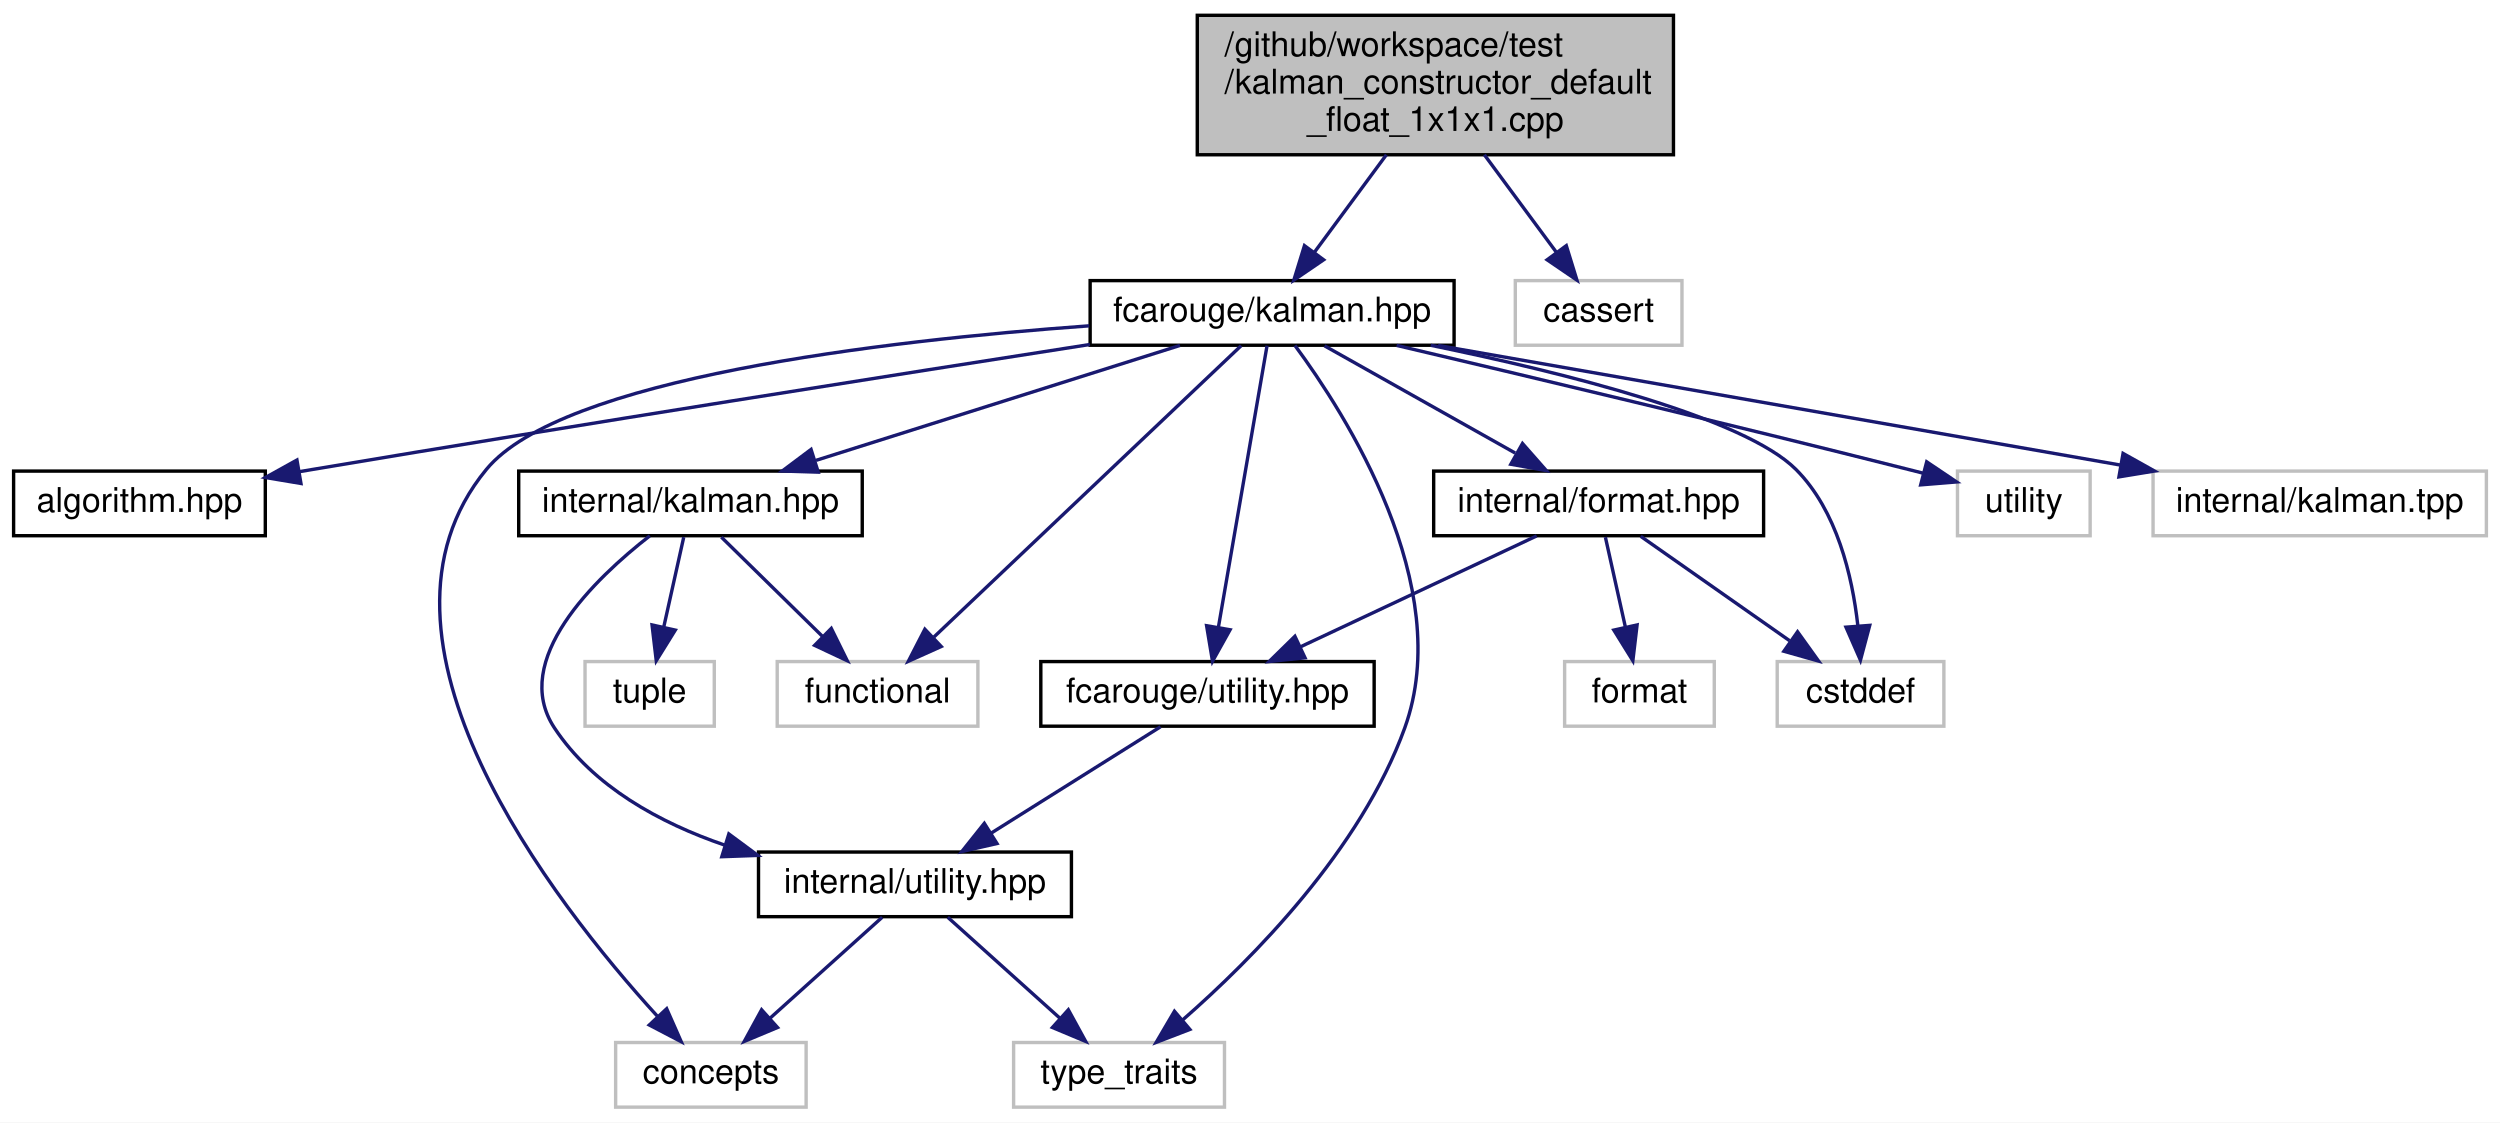
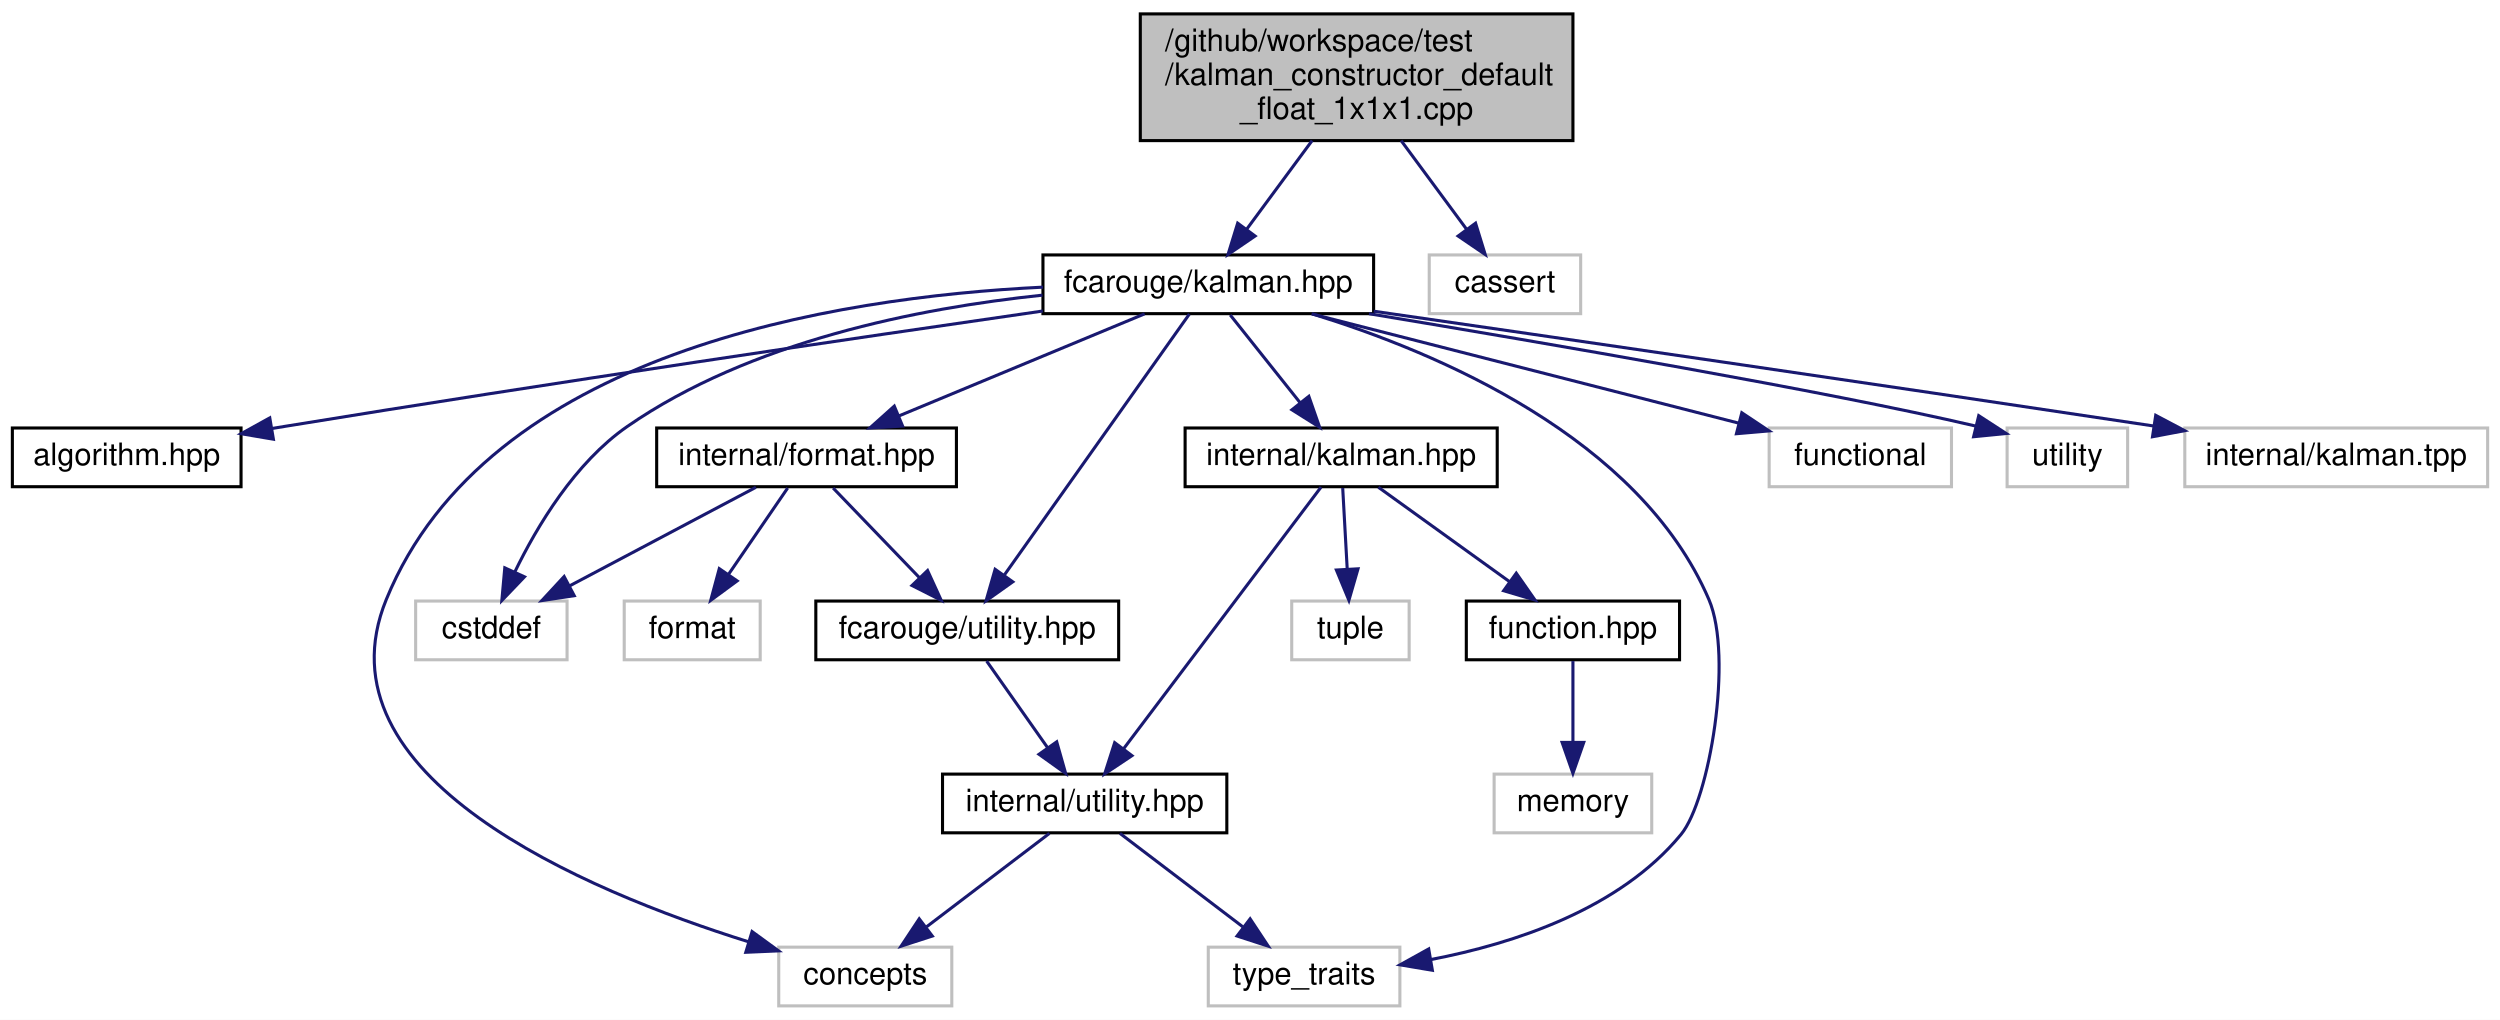
- <svg xmlns="http://www.w3.org/2000/svg" xmlns:xlink="http://www.w3.org/1999/xlink" width="735pt" height="330pt" viewBox="0.00 0.00 735.00 330.00">
+ <svg xmlns="http://www.w3.org/2000/svg" xmlns:xlink="http://www.w3.org/1999/xlink" width="809pt" height="330pt" viewBox="0.00 0.00 809.00 330.00">
  <g id="graph0" class="graph" transform="scale(1 1) rotate(0) translate(4 326)">
-     <polygon fill="white" stroke="transparent" points="-4,4 -4,-326 731,-326 731,4 -4,4" />
+     <polygon fill="white" stroke="transparent" points="-4,4 -4,-326 805,-326 805,4 -4,4" />
    <g id="node1" class="node">
      <g id="a_node1">
        <a xlink:title=" ">
-           <polygon fill="#bfbfbf" stroke="black" points="348,-280.5 348,-321.5 488,-321.5 488,-280.5 348,-280.5" />
-           <text text-anchor="start" x="356" y="-309.5" font-family="Helvetica,sans-Serif" font-size="10.00">/github/workspace/test</text>
-           <text text-anchor="start" x="356" y="-298.5" font-family="Helvetica,sans-Serif" font-size="10.00">/kalman_constructor_default</text>
-           <text text-anchor="middle" x="418" y="-287.5" font-family="Helvetica,sans-Serif" font-size="10.00">_float_1x1x1.cpp</text>
+           <polygon fill="#bfbfbf" stroke="black" points="365,-280.5 365,-321.5 505,-321.5 505,-280.5 365,-280.5" />
+           <text text-anchor="start" x="373" y="-309.5" font-family="Helvetica,sans-Serif" font-size="10.00">/github/workspace/test</text>
+           <text text-anchor="start" x="373" y="-298.5" font-family="Helvetica,sans-Serif" font-size="10.00">/kalman_constructor_default</text>
+           <text text-anchor="middle" x="435" y="-287.5" font-family="Helvetica,sans-Serif" font-size="10.00">_float_1x1x1.cpp</text>
        </a>
      </g>
    </g>
    <g id="node2" class="node">
      <g id="a_node2">
        <a xlink:href="kalman_8hpp.xhtml" target="_top" xlink:title="The Kalman filter class and library top-level header.">
-           <polygon fill="white" stroke="black" points="316.5,-224.5 316.5,-243.5 423.5,-243.5 423.5,-224.5 316.5,-224.5" />
-           <text text-anchor="middle" x="370" y="-231.5" font-family="Helvetica,sans-Serif" font-size="10.00">fcarouge/kalman.hpp</text>
+           <polygon fill="white" stroke="black" points="333.5,-224.5 333.5,-243.5 440.5,-243.5 440.5,-224.5 333.5,-224.5" />
+           <text text-anchor="middle" x="387" y="-231.5" font-family="Helvetica,sans-Serif" font-size="10.00">fcarouge/kalman.hpp</text>
        </a>
      </g>
    </g>
    <g id="edge1" class="edge">
-       <path fill="none" stroke="midnightblue" d="M403.6,-280.5C396.88,-271.39 388.95,-260.66 382.49,-251.91" />
-       <polygon fill="midnightblue" stroke="midnightblue" points="385.15,-249.62 376.39,-243.65 379.51,-253.78 385.15,-249.62" />
-     </g>
-     <g id="node16" class="node">
-       <g id="a_node16">
-         <a xlink:title=" ">
-           <polygon fill="white" stroke="#bfbfbf" points="441.5,-224.5 441.5,-243.5 490.5,-243.5 490.5,-224.5 441.5,-224.5" />
-           <text text-anchor="middle" x="466" y="-231.5" font-family="Helvetica,sans-Serif" font-size="10.00">cassert</text>
-         </a>
-       </g>
-     </g>
-     <g id="edge21" class="edge">
-       <path fill="none" stroke="midnightblue" d="M432.4,-280.5C439.12,-271.39 447.05,-260.66 453.51,-251.91" />
-       <polygon fill="midnightblue" stroke="midnightblue" points="456.49,-253.78 459.61,-243.65 450.85,-249.62 456.49,-253.78" />
+       <path fill="none" stroke="midnightblue" d="M420.6,-280.5C413.88,-271.39 405.95,-260.66 399.49,-251.91" />
+       <polygon fill="midnightblue" stroke="midnightblue" points="402.15,-249.62 393.39,-243.65 396.51,-253.78 402.15,-249.62" />
+     </g>
+     <g id="node18" class="node">
+       <g id="a_node18">
+         <a xlink:title=" ">
+           <polygon fill="white" stroke="#bfbfbf" points="458.5,-224.5 458.5,-243.5 507.5,-243.5 507.5,-224.5 458.5,-224.5" />
+           <text text-anchor="middle" x="483" y="-231.5" font-family="Helvetica,sans-Serif" font-size="10.00">cassert</text>
+         </a>
+       </g>
+     </g>
+     <g id="edge22" class="edge">
+       <path fill="none" stroke="midnightblue" d="M449.4,-280.5C456.12,-271.39 464.05,-260.66 470.51,-251.91" />
+       <polygon fill="midnightblue" stroke="midnightblue" points="473.49,-253.78 476.61,-243.65 467.85,-249.62 473.49,-253.78" />
    </g>
    <g id="node3" class="node">
      <g id="a_node3">
        <a xlink:href="algorithm_8hpp.xhtml" target="_top" xlink:title="The collection of Kalman algorithms.">
          <polygon fill="white" stroke="black" points="0,-168.5 0,-187.5 74,-187.5 74,-168.5 0,-168.5" />
          <text text-anchor="middle" x="37" y="-175.5" font-family="Helvetica,sans-Serif" font-size="10.00">algorithm.hpp</text>
        </a>
      </g>
    </g>
    <g id="edge2" class="edge">
-       <path fill="none" stroke="midnightblue" d="M316.42,-224.72C259.66,-215.88 167.45,-201.35 88,-188 86.73,-187.79 85.44,-187.57 84.14,-187.35" />
-       <polygon fill="midnightblue" stroke="midnightblue" points="84.48,-183.86 74.03,-185.61 83.3,-190.75 84.48,-183.86" />
+       <path fill="none" stroke="midnightblue" d="M333.46,-225.36C273.59,-216.72 173.74,-202.02 88,-188 86.73,-187.79 85.44,-187.58 84.14,-187.36" />
+       <polygon fill="midnightblue" stroke="midnightblue" points="84.47,-183.87 74.03,-185.65 83.3,-190.77 84.47,-183.87" />
    </g>
    <g id="node4" class="node">
      <g id="a_node4">
        <a xlink:href="format_8hpp.xhtml" target="_top" xlink:title=" ">
-           <polygon fill="white" stroke="black" points="417.5,-168.5 417.5,-187.5 514.5,-187.5 514.5,-168.5 417.5,-168.5" />
-           <text text-anchor="middle" x="466" y="-175.5" font-family="Helvetica,sans-Serif" font-size="10.00">internal/format.hpp</text>
+           <polygon fill="white" stroke="black" points="208.5,-168.5 208.5,-187.5 305.5,-187.5 305.5,-168.5 208.5,-168.5" />
+           <text text-anchor="middle" x="257" y="-175.5" font-family="Helvetica,sans-Serif" font-size="10.00">internal/format.hpp</text>
        </a>
      </g>
    </g>
    <g id="edge3" class="edge">
-       <path fill="none" stroke="midnightblue" d="M385.42,-224.32C400.54,-215.82 423.82,-202.73 441.47,-192.8" />
-       <polygon fill="midnightblue" stroke="midnightblue" points="443.61,-195.61 450.61,-187.65 440.18,-189.51 443.61,-195.61" />
+       <path fill="none" stroke="midnightblue" d="M366.4,-224.44C345.01,-215.56 311.32,-201.56 286.98,-191.45" />
+       <polygon fill="midnightblue" stroke="midnightblue" points="288.08,-188.12 277.5,-187.52 285.39,-194.58 288.08,-188.12" />
    </g>
    <g id="node5" class="node">
      <g id="a_node5">
        <a xlink:href="utility_8hpp.xhtml" target="_top" xlink:title="The collection of utilities supporting the library.">
-           <polygon fill="white" stroke="black" points="302,-112.5 302,-131.5 400,-131.5 400,-112.5 302,-112.5" />
-           <text text-anchor="middle" x="351" y="-119.5" font-family="Helvetica,sans-Serif" font-size="10.00">fcarouge/utility.hpp</text>
-         </a>
-       </g>
-     </g>
-     <g id="edge14" class="edge">
-       <path fill="none" stroke="midnightblue" d="M368.51,-224.37C365.44,-206.62 358.37,-165.67 354.21,-141.6" />
-       <polygon fill="midnightblue" stroke="midnightblue" points="357.64,-140.85 352.48,-131.59 350.74,-142.04 357.64,-140.85" />
+           <polygon fill="white" stroke="black" points="260,-112.5 260,-131.5 358,-131.5 358,-112.5 260,-112.5" />
+           <text text-anchor="middle" x="309" y="-119.5" font-family="Helvetica,sans-Serif" font-size="10.00">fcarouge/utility.hpp</text>
+         </a>
+       </g>
+     </g>
+     <g id="edge15" class="edge">
+       <path fill="none" stroke="midnightblue" d="M380.88,-224.37C368.01,-206.22 337.93,-163.8 321.05,-139.99" />
+       <polygon fill="midnightblue" stroke="midnightblue" points="323.73,-137.72 315.09,-131.59 318.02,-141.77 323.73,-137.72" />
    </g>
    <g id="node7" class="node">
      <g id="a_node7">
        <a xlink:title=" ">
-           <polygon fill="white" stroke="#bfbfbf" points="177,-0.5 177,-19.5 233,-19.5 233,-0.5 177,-0.5" />
-           <text text-anchor="middle" x="205" y="-7.5" font-family="Helvetica,sans-Serif" font-size="10.00">concepts</text>
-         </a>
-       </g>
-     </g>
-     <g id="edge15" class="edge">
-       <path fill="none" stroke="midnightblue" d="M316.24,-230.21C255.15,-225.79 161.02,-214.72 139,-188 98.05,-138.3 158.75,-60.71 189.25,-27.25" />
-       <polygon fill="midnightblue" stroke="midnightblue" points="192,-29.43 196.28,-19.74 186.89,-24.65 192,-29.43" />
+           <polygon fill="white" stroke="#bfbfbf" points="248,-0.5 248,-19.5 304,-19.5 304,-0.5 248,-0.5" />
+           <text text-anchor="middle" x="276" y="-7.5" font-family="Helvetica,sans-Serif" font-size="10.00">concepts</text>
+         </a>
+       </g>
+     </g>
+     <g id="edge16" class="edge">
+       <path fill="none" stroke="midnightblue" d="M333.5,-233.08C265.69,-229.78 153.67,-211.9 121,-132 97.57,-74.71 185.08,-37.87 238.14,-21.26" />
+       <polygon fill="midnightblue" stroke="midnightblue" points="239.37,-24.54 247.93,-18.3 237.34,-17.84 239.37,-24.54" />
    </g>
    <g id="node8" class="node">
      <g id="a_node8">
        <a xlink:title=" ">
-           <polygon fill="white" stroke="#bfbfbf" points="294,-0.5 294,-19.5 356,-19.5 356,-0.5 294,-0.5" />
-           <text text-anchor="middle" x="325" y="-7.5" font-family="Helvetica,sans-Serif" font-size="10.00">type_traits</text>
-         </a>
-       </g>
-     </g>
-     <g id="edge18" class="edge">
-       <path fill="none" stroke="midnightblue" d="M376.72,-224.42C391.44,-204.52 424.08,-153.72 409,-112 396.05,-76.18 364.25,-44.12 343.71,-26.15" />
-       <polygon fill="midnightblue" stroke="midnightblue" points="345.82,-23.35 335.93,-19.55 341.29,-28.69 345.82,-23.35" />
+           <polygon fill="white" stroke="#bfbfbf" points="387,-0.5 387,-19.5 449,-19.5 449,-0.5 387,-0.5" />
+           <text text-anchor="middle" x="418" y="-7.5" font-family="Helvetica,sans-Serif" font-size="10.00">type_traits</text>
+         </a>
+       </g>
+     </g>
+     <g id="edge19" class="edge">
+       <path fill="none" stroke="midnightblue" d="M420.61,-224.43C461.1,-211.97 526.5,-184.38 549,-132 556.96,-113.47 549.16,-67.13 540,-56 520.16,-31.88 486.14,-20.69 459.06,-15.5" />
+       <polygon fill="midnightblue" stroke="midnightblue" points="459.51,-12.02 449.06,-13.78 458.33,-18.92 459.51,-12.02" />
    </g>
    <g id="node9" class="node">
      <g id="a_node9">
        <a xlink:title=" ">
-           <polygon fill="white" stroke="#bfbfbf" points="518.5,-112.5 518.5,-131.5 567.5,-131.5 567.5,-112.5 518.5,-112.5" />
-           <text text-anchor="middle" x="543" y="-119.5" font-family="Helvetica,sans-Serif" font-size="10.00">cstddef</text>
-         </a>
-       </g>
-     </g>
-     <g id="edge16" class="edge">
-       <path fill="none" stroke="midnightblue" d="M416.64,-224.48C456.19,-216.37 508.83,-203.17 524,-188 536.07,-175.93 540.56,-156.64 542.19,-142.21" />
-       <polygon fill="midnightblue" stroke="midnightblue" points="545.7,-142.14 542.97,-131.9 538.72,-141.61 545.7,-142.14" />
+           <polygon fill="white" stroke="#bfbfbf" points="130.5,-112.5 130.5,-131.5 179.5,-131.5 179.5,-112.5 130.5,-112.5" />
+           <text text-anchor="middle" x="155" y="-119.5" font-family="Helvetica,sans-Serif" font-size="10.00">cstddef</text>
+         </a>
+       </g>
+     </g>
+     <g id="edge17" class="edge">
+       <path fill="none" stroke="midnightblue" d="M333.35,-230.49C293.26,-226.3 238.74,-215.5 199,-188 182.07,-176.28 169.79,-155.75 162.58,-140.89" />
+       <polygon fill="midnightblue" stroke="midnightblue" points="165.72,-139.34 158.4,-131.69 159.35,-142.24 165.72,-139.34" />
    </g>
    <g id="node11" class="node">
      <g id="a_node11">
        <a xlink:href="internal_2kalman_8hpp.xhtml" target="_top" xlink:title=" ">
-           <polygon fill="white" stroke="black" points="148.5,-168.5 148.5,-187.5 249.5,-187.5 249.5,-168.5 148.5,-168.5" />
-           <text text-anchor="middle" x="199" y="-175.5" font-family="Helvetica,sans-Serif" font-size="10.00">internal/kalman.hpp</text>
+           <polygon fill="white" stroke="black" points="379.5,-168.5 379.5,-187.5 480.5,-187.5 480.5,-168.5 379.5,-168.5" />
+           <text text-anchor="middle" x="430" y="-175.5" font-family="Helvetica,sans-Serif" font-size="10.00">internal/kalman.hpp</text>
        </a>
      </g>
    </g>
    <g id="edge10" class="edge">
-       <path fill="none" stroke="midnightblue" d="M342.9,-224.44C314.01,-215.32 268.08,-200.81 235.89,-190.65" />
-       <polygon fill="midnightblue" stroke="midnightblue" points="236.56,-187.19 225.97,-187.52 234.45,-193.87 236.56,-187.19" />
-     </g>
-     <g id="node12" class="node">
-       <g id="a_node12">
-         <a xlink:title=" ">
-           <polygon fill="white" stroke="#bfbfbf" points="224.5,-112.5 224.5,-131.5 283.5,-131.5 283.5,-112.5 224.5,-112.5" />
-           <text text-anchor="middle" x="254" y="-119.5" font-family="Helvetica,sans-Serif" font-size="10.00">functional</text>
-         </a>
-       </g>
-     </g>
-     <g id="edge17" class="edge">
-       <path fill="none" stroke="midnightblue" d="M360.9,-224.37C341.42,-205.89 295.44,-162.29 270.6,-138.74" />
-       <polygon fill="midnightblue" stroke="midnightblue" points="272.72,-135.93 263.06,-131.59 267.91,-141.01 272.72,-135.93" />
-     </g>
-     <g id="node14" class="node">
-       <g id="a_node14">
-         <a xlink:title=" ">
-           <polygon fill="white" stroke="#bfbfbf" points="571.5,-168.5 571.5,-187.5 610.5,-187.5 610.5,-168.5 571.5,-168.5" />
-           <text text-anchor="middle" x="591" y="-175.5" font-family="Helvetica,sans-Serif" font-size="10.00">utility</text>
-         </a>
-       </g>
-     </g>
-     <g id="edge19" class="edge">
-       <path fill="none" stroke="midnightblue" d="M406.61,-224.45C444.35,-215.57 504.88,-201.17 557,-188 558.44,-187.64 559.92,-187.26 561.41,-186.88" />
-       <polygon fill="midnightblue" stroke="midnightblue" points="562.45,-190.22 571.24,-184.31 560.68,-183.45 562.45,-190.22" />
+       <path fill="none" stroke="midnightblue" d="M394.1,-224.08C400.24,-216.38 409.27,-205.03 416.74,-195.65" />
+       <polygon fill="midnightblue" stroke="midnightblue" points="419.54,-197.75 423.03,-187.75 414.06,-193.39 419.54,-197.75" />
    </g>
    <g id="node15" class="node">
      <g id="a_node15">
        <a xlink:title=" ">
-           <polygon fill="white" stroke="#bfbfbf" points="629,-168.5 629,-187.5 727,-187.5 727,-168.5 629,-168.5" />
-           <text text-anchor="middle" x="678" y="-175.5" font-family="Helvetica,sans-Serif" font-size="10.00">internal/kalman.tpp</text>
+           <polygon fill="white" stroke="#bfbfbf" points="568.5,-168.5 568.5,-187.5 627.5,-187.5 627.5,-168.5 568.5,-168.5" />
+           <text text-anchor="middle" x="598" y="-175.5" font-family="Helvetica,sans-Serif" font-size="10.00">functional</text>
+         </a>
+       </g>
+     </g>
+     <g id="edge18" class="edge">
+       <path fill="none" stroke="midnightblue" d="M420.43,-224.44C457.95,-214.84 518.77,-199.28 558.58,-189.09" />
+       <polygon fill="midnightblue" stroke="midnightblue" points="559.65,-192.43 568.47,-186.56 557.91,-185.65 559.65,-192.43" />
+     </g>
+     <g id="node16" class="node">
+       <g id="a_node16">
+         <a xlink:title=" ">
+           <polygon fill="white" stroke="#bfbfbf" points="645.5,-168.5 645.5,-187.5 684.5,-187.5 684.5,-168.5 645.5,-168.5" />
+           <text text-anchor="middle" x="665" y="-175.5" font-family="Helvetica,sans-Serif" font-size="10.00">utility</text>
        </a>
      </g>
    </g>
    <g id="edge20" class="edge">
-       <path fill="none" stroke="midnightblue" d="M418.8,-224.44C473.21,-214.9 561.17,-199.48 619.29,-189.29" />
-       <polygon fill="midnightblue" stroke="midnightblue" points="620.18,-192.69 629.42,-187.52 618.97,-185.8 620.18,-192.69" />
+       <path fill="none" stroke="midnightblue" d="M439.01,-224.48C496.64,-214.89 586.94,-199.44 635.28,-188.14" />
+       <polygon fill="midnightblue" stroke="midnightblue" points="636.32,-191.49 645.21,-185.72 634.66,-184.68 636.32,-191.49" />
+     </g>
+     <g id="node17" class="node">
+       <g id="a_node17">
+         <a xlink:title=" ">
+           <polygon fill="white" stroke="#bfbfbf" points="703,-168.5 703,-187.5 801,-187.5 801,-168.5 703,-168.5" />
+           <text text-anchor="middle" x="752" y="-175.5" font-family="Helvetica,sans-Serif" font-size="10.00">internal/kalman.tpp</text>
+         </a>
+       </g>
+     </g>
+     <g id="edge21" class="edge">
+       <path fill="none" stroke="midnightblue" d="M440.54,-225.29C499.72,-216.74 598.16,-202.42 692.91,-188.15" />
+       <polygon fill="midnightblue" stroke="midnightblue" points="693.59,-191.59 702.96,-186.64 692.55,-184.67 693.59,-191.59" />
    </g>
    <g id="edge4" class="edge">
-       <path fill="none" stroke="midnightblue" d="M447.78,-168.44C429.1,-159.68 399.84,-145.94 378.38,-135.86" />
-       <polygon fill="midnightblue" stroke="midnightblue" points="379.68,-132.6 369.14,-131.52 376.7,-138.93 379.68,-132.6" />
+       <path fill="none" stroke="midnightblue" d="M265.59,-168.08C273.16,-160.22 284.38,-148.57 293.51,-139.08" />
+       <polygon fill="midnightblue" stroke="midnightblue" points="296.16,-141.38 300.57,-131.75 291.12,-136.53 296.16,-141.38" />
    </g>
    <g id="edge8" class="edge">
-       <path fill="none" stroke="midnightblue" d="M478.37,-168.32C490.16,-160.06 508.13,-147.45 522.14,-137.63" />
-       <polygon fill="midnightblue" stroke="midnightblue" points="524.48,-140.26 530.66,-131.65 520.46,-134.53 524.48,-140.26" />
+       <path fill="none" stroke="midnightblue" d="M240.61,-168.32C224.33,-159.7 199.13,-146.36 180.28,-136.39" />
+       <polygon fill="midnightblue" stroke="midnightblue" points="181.82,-133.24 171.35,-131.65 178.55,-139.43 181.82,-133.24" />
    </g>
    <g id="node10" class="node">
      <g id="a_node10">
        <a xlink:title=" ">
-           <polygon fill="white" stroke="#bfbfbf" points="456,-112.5 456,-131.5 500,-131.5 500,-112.5 456,-112.5" />
-           <text text-anchor="middle" x="478" y="-119.5" font-family="Helvetica,sans-Serif" font-size="10.00">format</text>
+           <polygon fill="white" stroke="#bfbfbf" points="198,-112.5 198,-131.5 242,-131.5 242,-112.5 198,-112.5" />
+           <text text-anchor="middle" x="220" y="-119.5" font-family="Helvetica,sans-Serif" font-size="10.00">format</text>
        </a>
      </g>
    </g>
    <g id="edge9" class="edge">
-       <path fill="none" stroke="midnightblue" d="M467.98,-168.08C469.57,-160.93 471.86,-150.64 473.85,-141.69" />
-       <polygon fill="midnightblue" stroke="midnightblue" points="477.3,-142.27 476.06,-131.75 470.47,-140.75 477.3,-142.27" />
+       <path fill="none" stroke="midnightblue" d="M250.89,-168.08C245.72,-160.53 238.15,-149.49 231.81,-140.23" />
+       <polygon fill="midnightblue" stroke="midnightblue" points="234.54,-138.02 226,-131.75 228.76,-141.98 234.54,-138.02" />
    </g>
    <g id="node6" class="node">
      <g id="a_node6">
        <a xlink:href="internal_2utility_8hpp.xhtml" target="_top" xlink:title=" ">
-           <polygon fill="white" stroke="black" points="219,-56.5 219,-75.5 311,-75.5 311,-56.5 219,-56.5" />
-           <text text-anchor="middle" x="265" y="-63.5" font-family="Helvetica,sans-Serif" font-size="10.00">internal/utility.hpp</text>
+           <polygon fill="white" stroke="black" points="301,-56.5 301,-75.5 393,-75.5 393,-56.5 301,-56.5" />
+           <text text-anchor="middle" x="347" y="-63.5" font-family="Helvetica,sans-Serif" font-size="10.00">internal/utility.hpp</text>
        </a>
      </g>
    </g>
    <g id="edge5" class="edge">
-       <path fill="none" stroke="midnightblue" d="M337.18,-112.32C323.77,-103.9 303.18,-90.97 287.41,-81.07" />
-       <polygon fill="midnightblue" stroke="midnightblue" points="289.11,-78.01 278.78,-75.65 285.39,-83.94 289.11,-78.01" />
+       <path fill="none" stroke="midnightblue" d="M315.27,-112.08C320.64,-104.46 328.52,-93.26 335.08,-83.94" />
+       <polygon fill="midnightblue" stroke="midnightblue" points="337.95,-85.94 340.84,-75.75 332.22,-81.91 337.95,-85.94" />
    </g>
    <g id="edge6" class="edge">
-       <path fill="none" stroke="midnightblue" d="M255.36,-56.32C246.49,-48.34 233.13,-36.31 222.39,-26.65" />
-       <polygon fill="midnightblue" stroke="midnightblue" points="224.59,-23.92 214.82,-19.83 219.91,-29.13 224.59,-23.92" />
+       <path fill="none" stroke="midnightblue" d="M335.59,-56.32C324.89,-48.18 308.66,-35.84 295.84,-26.09" />
+       <polygon fill="midnightblue" stroke="midnightblue" points="297.69,-23.1 287.61,-19.83 293.46,-28.67 297.69,-23.1" />
    </g>
    <g id="edge7" class="edge">
-       <path fill="none" stroke="midnightblue" d="M274.64,-56.32C283.51,-48.34 296.87,-36.31 307.61,-26.65" />
-       <polygon fill="midnightblue" stroke="midnightblue" points="310.09,-29.13 315.18,-19.83 305.41,-23.92 310.09,-29.13" />
+       <path fill="none" stroke="midnightblue" d="M358.41,-56.32C369.11,-48.18 385.34,-35.84 398.16,-26.09" />
+       <polygon fill="midnightblue" stroke="midnightblue" points="400.54,-28.67 406.39,-19.83 396.31,-23.1 400.54,-28.67" />
+     </g>
+     <g id="edge13" class="edge">
+       <path fill="none" stroke="midnightblue" d="M423.49,-168.37C409.73,-150.14 377.5,-107.43 359.58,-83.68" />
+       <polygon fill="midnightblue" stroke="midnightblue" points="362.3,-81.47 353.48,-75.59 356.71,-85.68 362.3,-81.47" />
+     </g>
+     <g id="node12" class="node">
+       <g id="a_node12">
+         <a xlink:href="function_8hpp.xhtml" target="_top" xlink:title=" ">
+           <polygon fill="white" stroke="black" points="470.5,-112.5 470.5,-131.5 539.5,-131.5 539.5,-112.5 470.5,-112.5" />
+           <text text-anchor="middle" x="505" y="-119.5" font-family="Helvetica,sans-Serif" font-size="10.00">function.hpp</text>
+         </a>
+       </g>
    </g>
    <g id="edge11" class="edge">
-       <path fill="none" stroke="midnightblue" d="M187.04,-168.47C170.96,-155.94 145.84,-131.89 159,-112 170.42,-94.74 189.94,-84.08 209.13,-77.51" />
-       <polygon fill="midnightblue" stroke="midnightblue" points="210.28,-80.82 218.8,-74.51 208.21,-74.13 210.28,-80.82" />
-     </g>
-     <g id="edge12" class="edge">
-       <path fill="none" stroke="midnightblue" d="M208.08,-168.08C216.17,-160.14 228.2,-148.34 237.91,-138.8" />
-       <polygon fill="midnightblue" stroke="midnightblue" points="240.4,-141.25 245.09,-131.75 235.5,-136.26 240.4,-141.25" />
+       <path fill="none" stroke="midnightblue" d="M442.05,-168.32C453.46,-160.11 470.83,-147.6 484.43,-137.81" />
+       <polygon fill="midnightblue" stroke="midnightblue" points="486.66,-140.52 492.73,-131.83 482.57,-134.84 486.66,-140.52" />
+     </g>
+     <g id="node14" class="node">
+       <g id="a_node14">
+         <a xlink:title=" ">
+           <polygon fill="white" stroke="#bfbfbf" points="414,-112.5 414,-131.5 452,-131.5 452,-112.5 414,-112.5" />
+           <text text-anchor="middle" x="433" y="-119.5" font-family="Helvetica,sans-Serif" font-size="10.00">tuple</text>
+         </a>
+       </g>
+     </g>
+     <g id="edge14" class="edge">
+       <path fill="none" stroke="midnightblue" d="M430.5,-168.08C430.89,-161.01 431.45,-150.86 431.95,-141.99" />
+       <polygon fill="midnightblue" stroke="midnightblue" points="435.45,-141.93 432.51,-131.75 428.46,-141.54 435.45,-141.93" />
    </g>
    <g id="node13" class="node">
      <g id="a_node13">
        <a xlink:title=" ">
-           <polygon fill="white" stroke="#bfbfbf" points="168,-112.5 168,-131.5 206,-131.5 206,-112.5 168,-112.5" />
-           <text text-anchor="middle" x="187" y="-119.5" font-family="Helvetica,sans-Serif" font-size="10.00">tuple</text>
-         </a>
-       </g>
-     </g>
-     <g id="edge13" class="edge">
-       <path fill="none" stroke="midnightblue" d="M197.02,-168.08C195.43,-160.93 193.14,-150.64 191.15,-141.69" />
-       <polygon fill="midnightblue" stroke="midnightblue" points="194.53,-140.75 188.94,-131.75 187.7,-142.27 194.53,-140.75" />
+           <polygon fill="white" stroke="#bfbfbf" points="479.5,-56.5 479.5,-75.5 530.5,-75.5 530.5,-56.5 479.5,-56.5" />
+           <text text-anchor="middle" x="505" y="-63.5" font-family="Helvetica,sans-Serif" font-size="10.00">memory</text>
+         </a>
+       </g>
+     </g>
+     <g id="edge12" class="edge">
+       <path fill="none" stroke="midnightblue" d="M505,-112.08C505,-105.01 505,-94.86 505,-85.99" />
+       <polygon fill="midnightblue" stroke="midnightblue" points="508.5,-85.75 505,-75.75 501.5,-85.75 508.5,-85.75" />
    </g>
  </g>
</svg>
